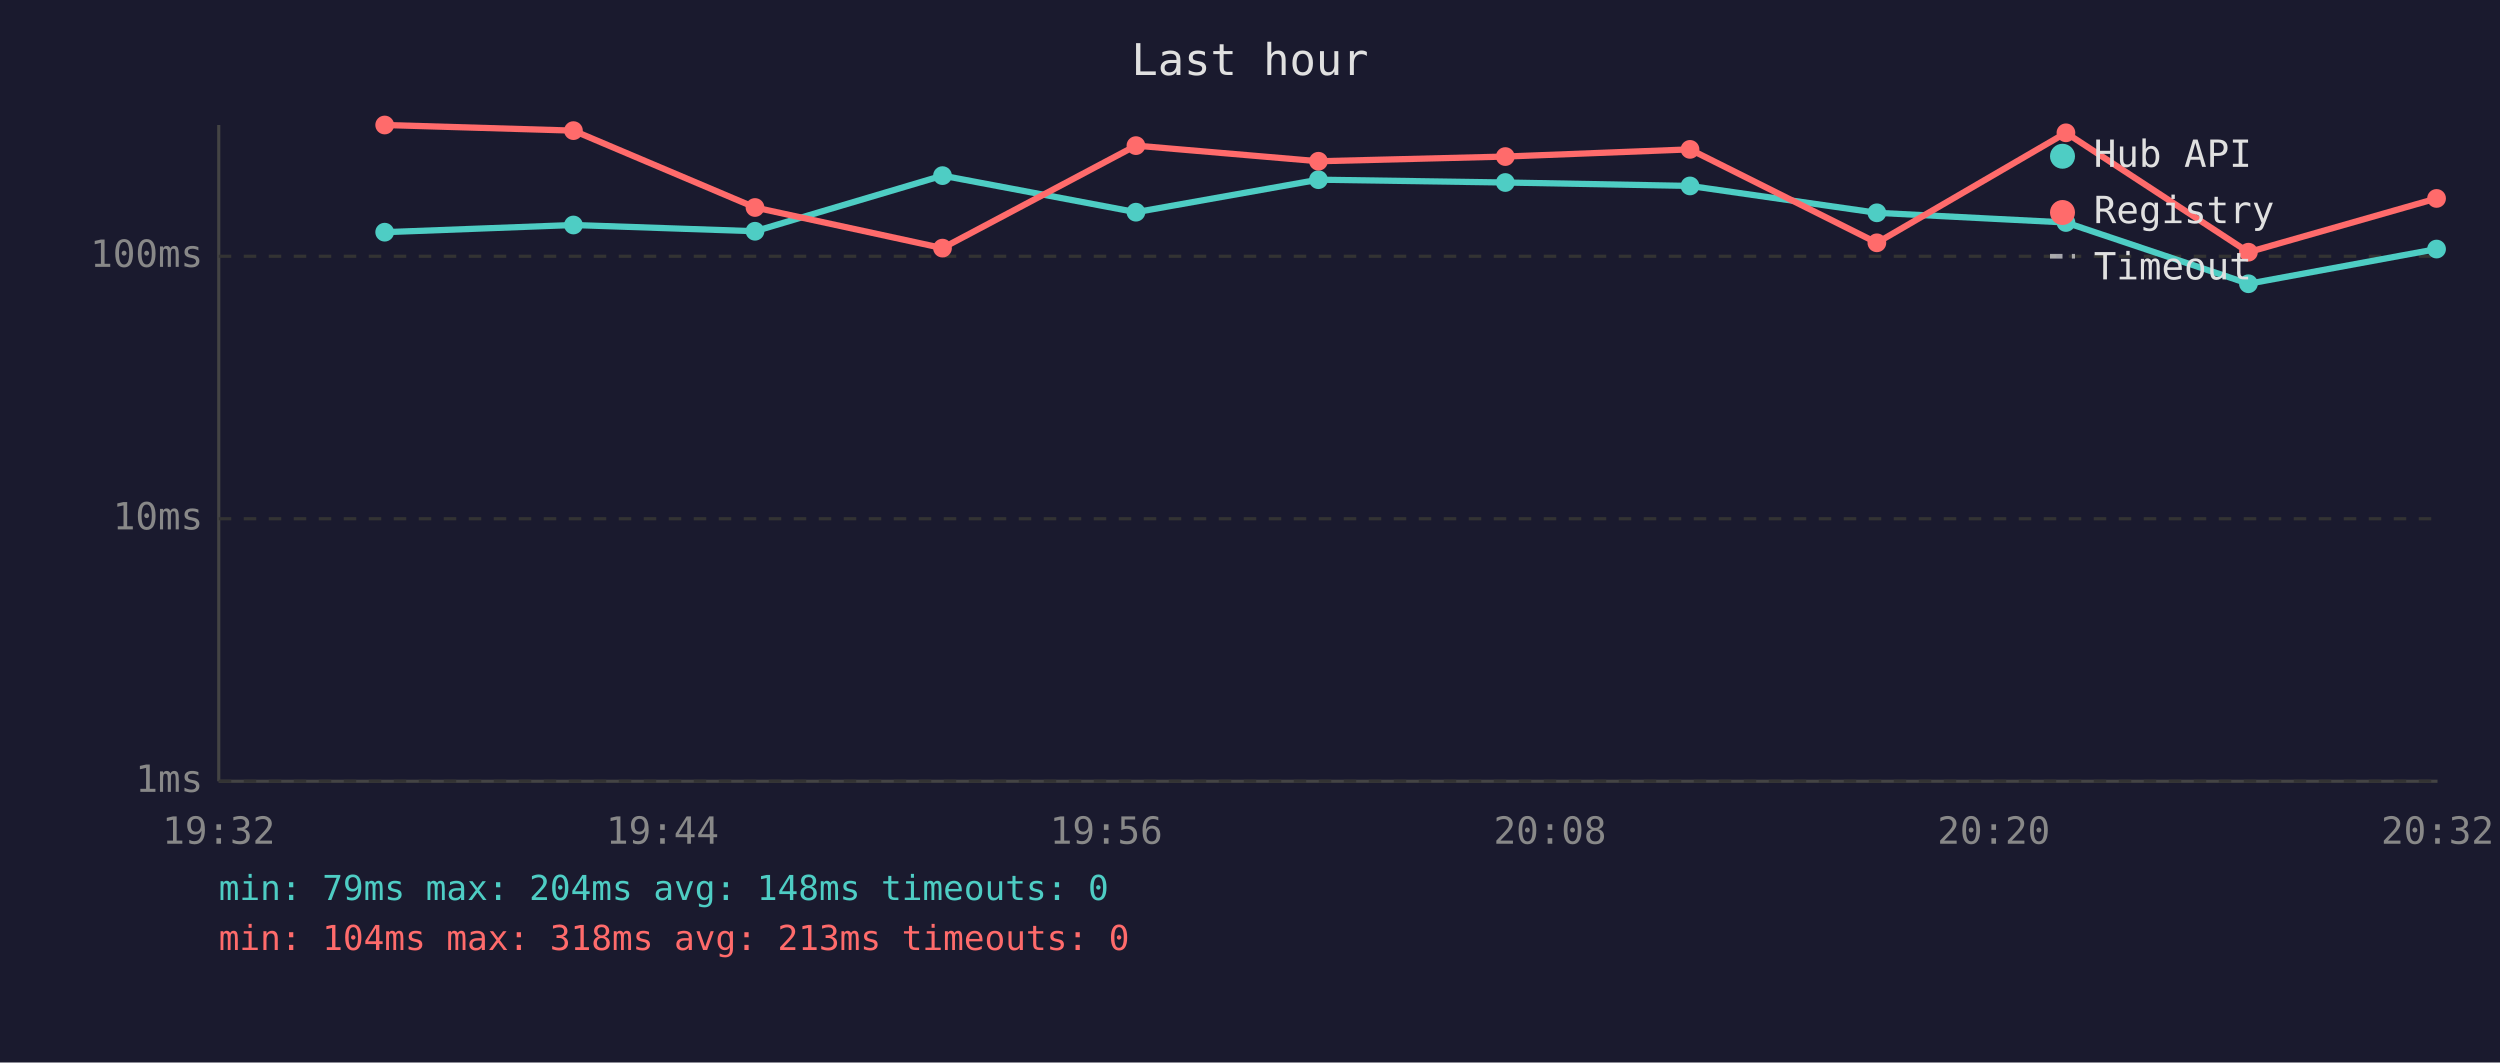
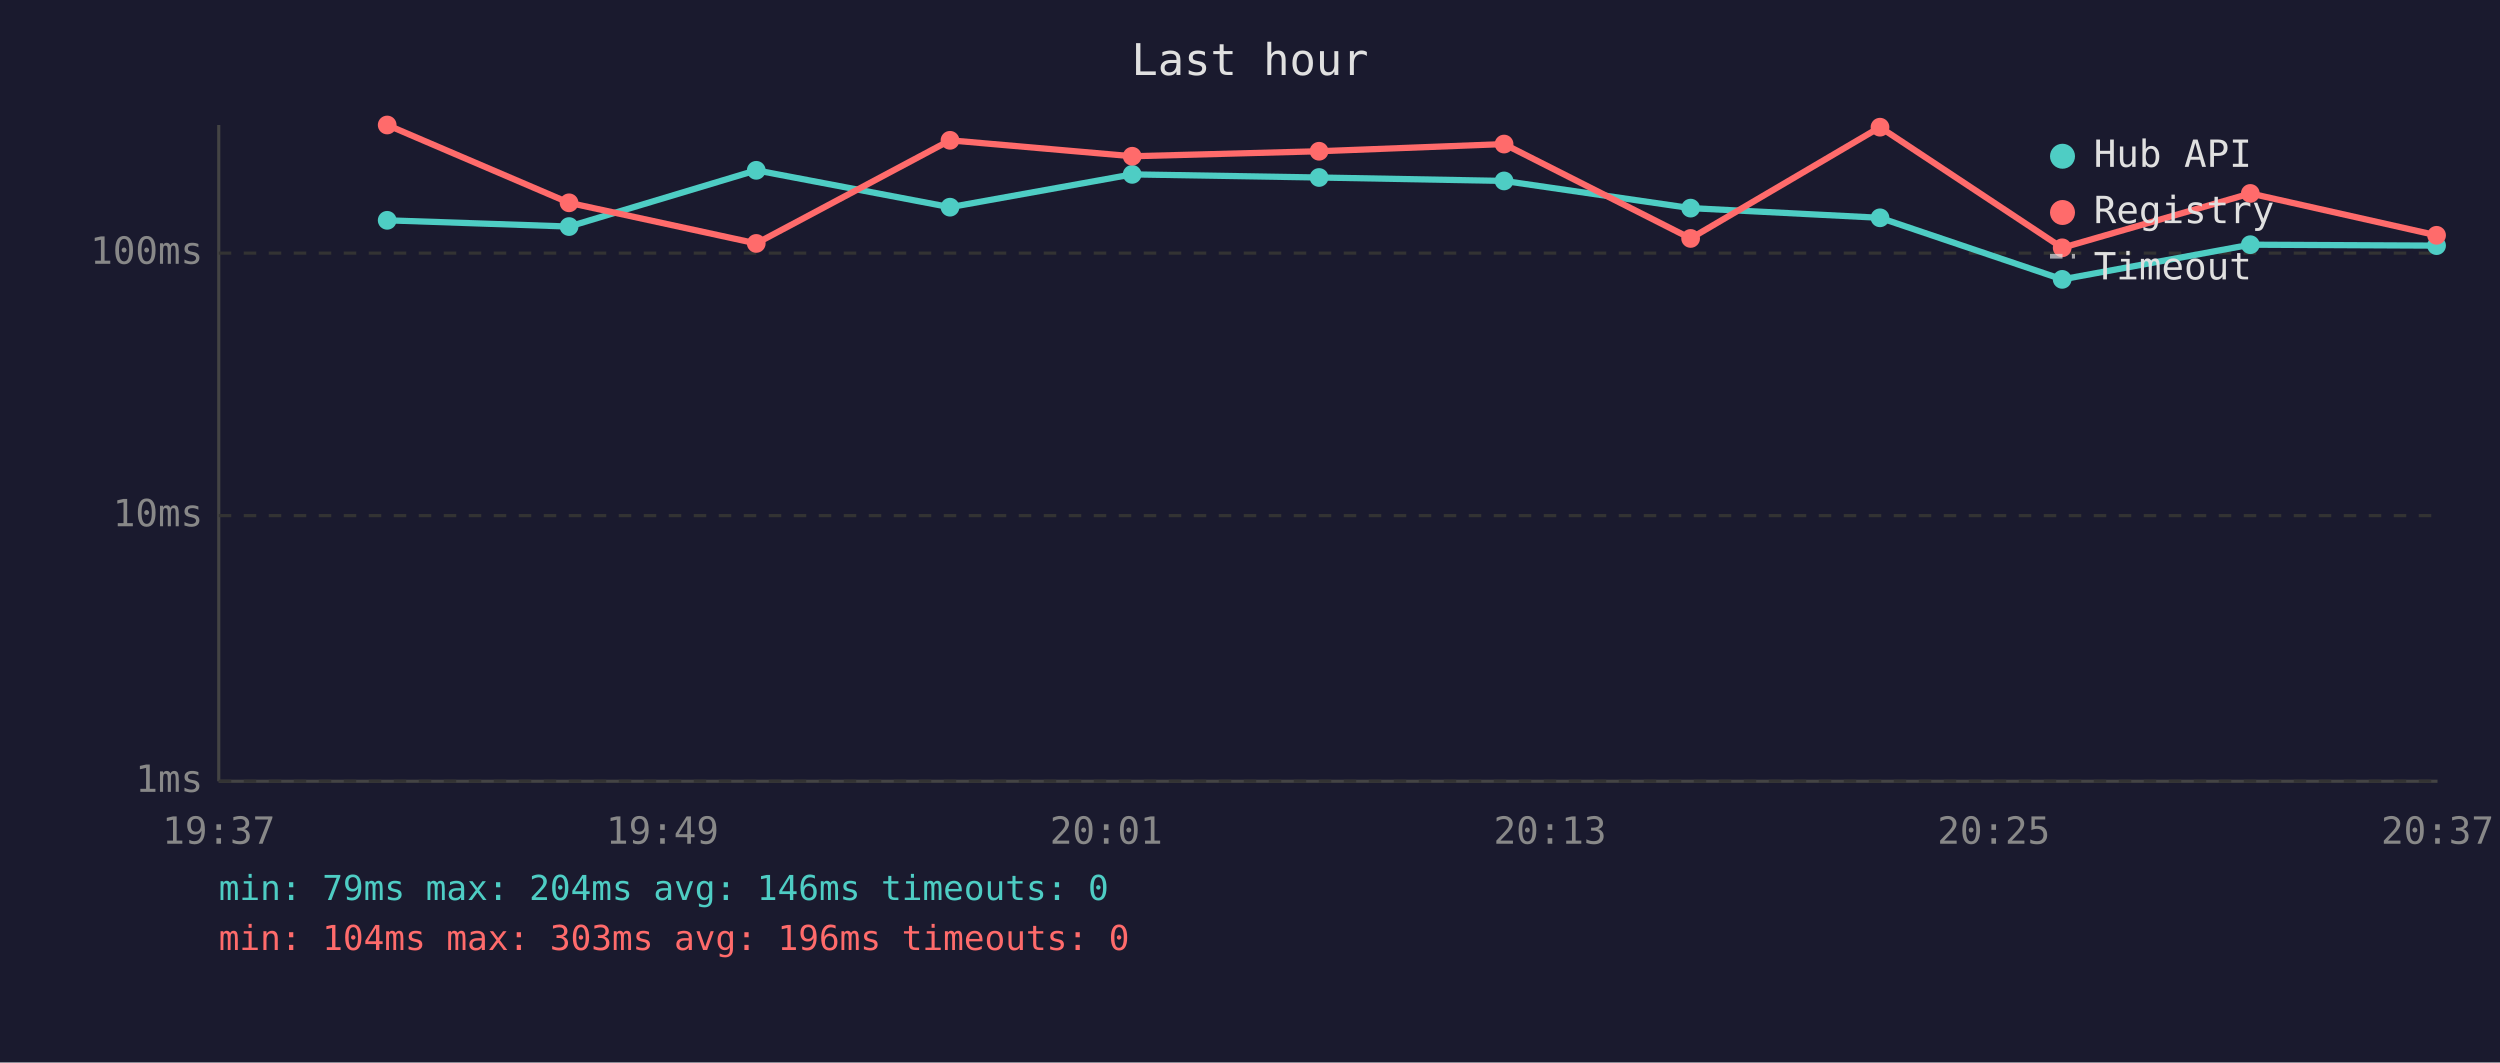
<svg xmlns="http://www.w3.org/2000/svg" viewBox="0 0 800 340" font-family="monospace" font-size="12">
  <rect width="800" height="340" fill="#1a1a2e" />
  <text x="400" y="24" fill="#e0e0e0" font-size="14" text-anchor="middle">Last hour</text>
  <line x1="70" y1="40" x2="70" y2="250" stroke="#444" stroke-width="1" />
  <line x1="70" y1="250" x2="780" y2="250" stroke="#444" stroke-width="1" />
  <line x1="70" y1="250" x2="780" y2="250" stroke="#333" stroke-width="1" stroke-dasharray="4" />
  <text x="65" y="250" fill="#888" text-anchor="end" dominant-baseline="middle">1ms</text>
-   <line x1="70" y1="166" x2="780" y2="166" stroke="#333" stroke-width="1" stroke-dasharray="4" />
-   <text x="65" y="166" fill="#888" text-anchor="end" dominant-baseline="middle">10ms</text>
-   <line x1="70" y1="82" x2="780" y2="82" stroke="#333" stroke-width="1" stroke-dasharray="4" />
-   <text x="65" y="82" fill="#888" text-anchor="end" dominant-baseline="middle">100ms</text>
-   <text x="70" y="270" fill="#888" text-anchor="middle">19:32</text>
-   <text x="212" y="270" fill="#888" text-anchor="middle">19:44</text>
-   <text x="354" y="270" fill="#888" text-anchor="middle">19:56</text>
-   <text x="496" y="270" fill="#888" text-anchor="middle">20:08</text>
-   <text x="638" y="270" fill="#888" text-anchor="middle">20:20</text>
-   <text x="780" y="270" fill="#888" text-anchor="middle">20:32</text>
-   <polyline points="123.1,74.3 183.5,72.0 241.6,74.0 301.6,56.2 363.5,67.9 421.9,57.5 481.7,58.4 540.8,59.5 600.6,68.1 661.1,71.2 719.5,90.8 779.7,79.7" fill="none" stroke="#4ecdc4" stroke-width="2" opacity="1" />
-   <circle cx="123.1" cy="74.3" r="3" fill="#4ecdc4" />
-   <circle cx="183.5" cy="72.0" r="3" fill="#4ecdc4" />
-   <circle cx="241.6" cy="74.0" r="3" fill="#4ecdc4" />
-   <circle cx="301.6" cy="56.2" r="3" fill="#4ecdc4" />
-   <circle cx="363.5" cy="67.9" r="3" fill="#4ecdc4" />
-   <circle cx="421.9" cy="57.5" r="3" fill="#4ecdc4" />
-   <circle cx="481.7" cy="58.4" r="3" fill="#4ecdc4" />
-   <circle cx="540.8" cy="59.5" r="3" fill="#4ecdc4" />
-   <circle cx="600.6" cy="68.1" r="3" fill="#4ecdc4" />
-   <circle cx="661.1" cy="71.2" r="3" fill="#4ecdc4" />
-   <circle cx="719.5" cy="90.8" r="3" fill="#4ecdc4" />
-   <circle cx="779.7" cy="79.7" r="3" fill="#4ecdc4" />
-   <polyline points="123.1,40.0 183.5,41.8 241.6,66.4 301.6,79.4 363.5,46.6 421.9,51.6 481.7,50.1 540.8,47.8 600.6,77.7 661.1,42.5 719.5,80.7 779.7,63.5" fill="none" stroke="#ff6b6b" stroke-width="2" opacity="1" />
-   <circle cx="123.1" cy="40.0" r="3" fill="#ff6b6b" />
-   <circle cx="183.5" cy="41.8" r="3" fill="#ff6b6b" />
-   <circle cx="241.6" cy="66.4" r="3" fill="#ff6b6b" />
-   <circle cx="301.6" cy="79.4" r="3" fill="#ff6b6b" />
-   <circle cx="363.5" cy="46.6" r="3" fill="#ff6b6b" />
-   <circle cx="421.9" cy="51.6" r="3" fill="#ff6b6b" />
-   <circle cx="481.7" cy="50.1" r="3" fill="#ff6b6b" />
-   <circle cx="540.8" cy="47.8" r="3" fill="#ff6b6b" />
-   <circle cx="600.6" cy="77.7" r="3" fill="#ff6b6b" />
-   <circle cx="661.1" cy="42.5" r="3" fill="#ff6b6b" />
-   <circle cx="719.5" cy="80.7" r="3" fill="#ff6b6b" />
-   <circle cx="779.7" cy="63.5" r="3" fill="#ff6b6b" />
+   <line x1="70" y1="165" x2="780" y2="165" stroke="#333" stroke-width="1" stroke-dasharray="4" />
+   <text x="65" y="165" fill="#888" text-anchor="end" dominant-baseline="middle">10ms</text>
+   <line x1="70" y1="81" x2="780" y2="81" stroke="#333" stroke-width="1" stroke-dasharray="4" />
+   <text x="65" y="81" fill="#888" text-anchor="end" dominant-baseline="middle">100ms</text>
+   <text x="70" y="270" fill="#888" text-anchor="middle">19:37</text>
+   <text x="212" y="270" fill="#888" text-anchor="middle">19:49</text>
+   <text x="354" y="270" fill="#888" text-anchor="middle">20:01</text>
+   <text x="496" y="270" fill="#888" text-anchor="middle">20:13</text>
+   <text x="638" y="270" fill="#888" text-anchor="middle">20:25</text>
+   <text x="780" y="270" fill="#888" text-anchor="middle">20:37</text>
+   <polyline points="123.9,70.5 182.1,72.5 242.0,54.5 304.0,66.3 362.3,55.8 422.1,56.8 481.3,57.9 541.0,66.6 601.6,69.7 659.9,89.4 720.1,78.3 779.7,78.6" fill="none" stroke="#4ecdc4" stroke-width="2" opacity="1" />
+   <circle cx="123.9" cy="70.5" r="3" fill="#4ecdc4" />
+   <circle cx="182.1" cy="72.5" r="3" fill="#4ecdc4" />
+   <circle cx="242.0" cy="54.5" r="3" fill="#4ecdc4" />
+   <circle cx="304.0" cy="66.3" r="3" fill="#4ecdc4" />
+   <circle cx="362.3" cy="55.8" r="3" fill="#4ecdc4" />
+   <circle cx="422.1" cy="56.8" r="3" fill="#4ecdc4" />
+   <circle cx="481.3" cy="57.9" r="3" fill="#4ecdc4" />
+   <circle cx="541.0" cy="66.6" r="3" fill="#4ecdc4" />
+   <circle cx="601.6" cy="69.7" r="3" fill="#4ecdc4" />
+   <circle cx="659.9" cy="89.4" r="3" fill="#4ecdc4" />
+   <circle cx="720.1" cy="78.3" r="3" fill="#4ecdc4" />
+   <circle cx="779.7" cy="78.6" r="3" fill="#4ecdc4" />
+   <polyline points="123.9,40.0 182.1,64.9 242.0,77.9 304.0,44.9 362.3,50.0 422.1,48.4 481.3,46.1 541.0,76.3 601.6,40.7 659.9,79.3 720.1,61.9 779.7,75.3" fill="none" stroke="#ff6b6b" stroke-width="2" opacity="1" />
+   <circle cx="123.9" cy="40.0" r="3" fill="#ff6b6b" />
+   <circle cx="182.1" cy="64.9" r="3" fill="#ff6b6b" />
+   <circle cx="242.0" cy="77.9" r="3" fill="#ff6b6b" />
+   <circle cx="304.0" cy="44.9" r="3" fill="#ff6b6b" />
+   <circle cx="362.3" cy="50.0" r="3" fill="#ff6b6b" />
+   <circle cx="422.1" cy="48.4" r="3" fill="#ff6b6b" />
+   <circle cx="481.3" cy="46.1" r="3" fill="#ff6b6b" />
+   <circle cx="541.0" cy="76.3" r="3" fill="#ff6b6b" />
+   <circle cx="601.6" cy="40.7" r="3" fill="#ff6b6b" />
+   <circle cx="659.9" cy="79.3" r="3" fill="#ff6b6b" />
+   <circle cx="720.1" cy="61.9" r="3" fill="#ff6b6b" />
+   <circle cx="779.7" cy="75.3" r="3" fill="#ff6b6b" />
  <circle cx="660" cy="50" r="4" fill="#4ecdc4" />
  <text x="670" y="50" fill="#e0e0e0" dominant-baseline="middle">Hub API</text>
  <circle cx="660" cy="68" r="4" fill="#ff6b6b" />
  <text x="670" y="68" fill="#e0e0e0" dominant-baseline="middle">Registry</text>
  <line x1="656" y1="82" x2="664" y2="82" stroke="#e0e0e0" stroke-width="1.5" stroke-dasharray="4,3" opacity="0.7" />
  <text x="670" y="86" fill="#e0e0e0" dominant-baseline="middle">Timeout</text>
-   <text x="70" y="288" fill="#4ecdc4" font-size="11">min: 79ms  max: 204ms  avg: 148ms  timeouts: 0</text>
-   <text x="70" y="304" fill="#ff6b6b" font-size="11">min: 104ms  max: 318ms  avg: 213ms  timeouts: 0</text>
+   <text x="70" y="288" fill="#4ecdc4" font-size="11">min: 79ms  max: 204ms  avg: 146ms  timeouts: 0</text>
+   <text x="70" y="304" fill="#ff6b6b" font-size="11">min: 104ms  max: 303ms  avg: 196ms  timeouts: 0</text>
</svg>
